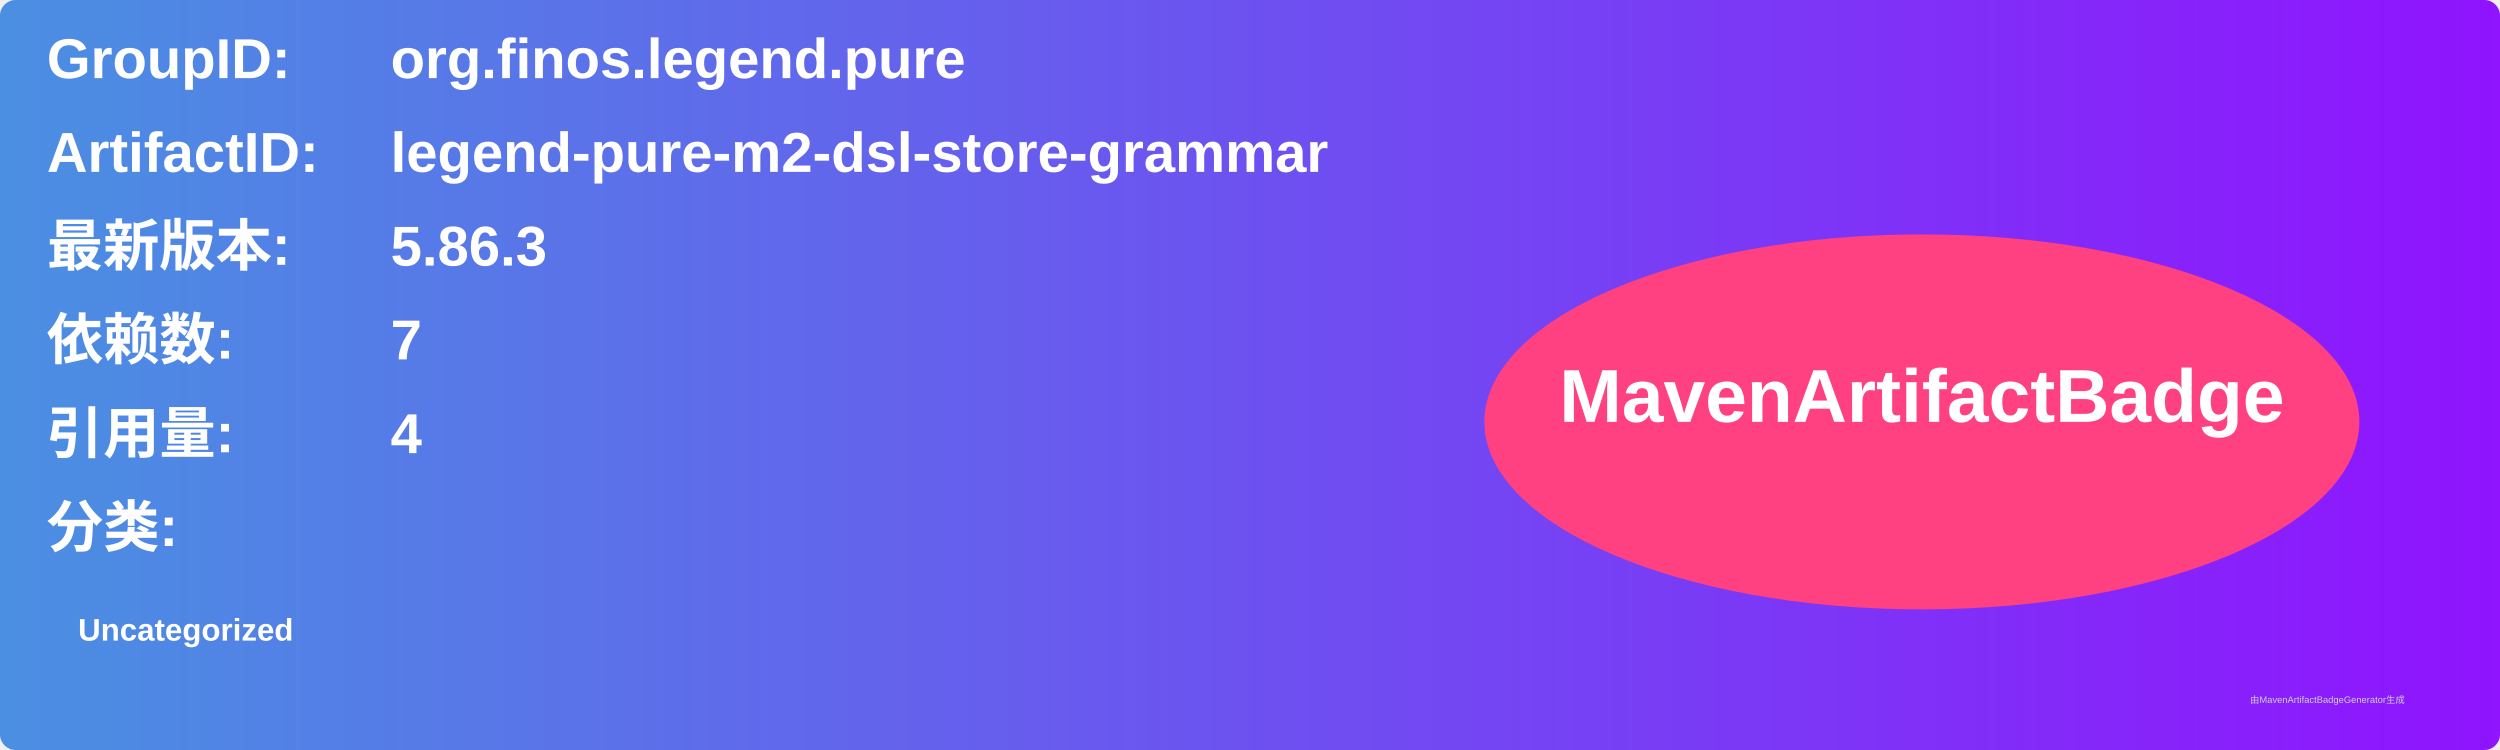
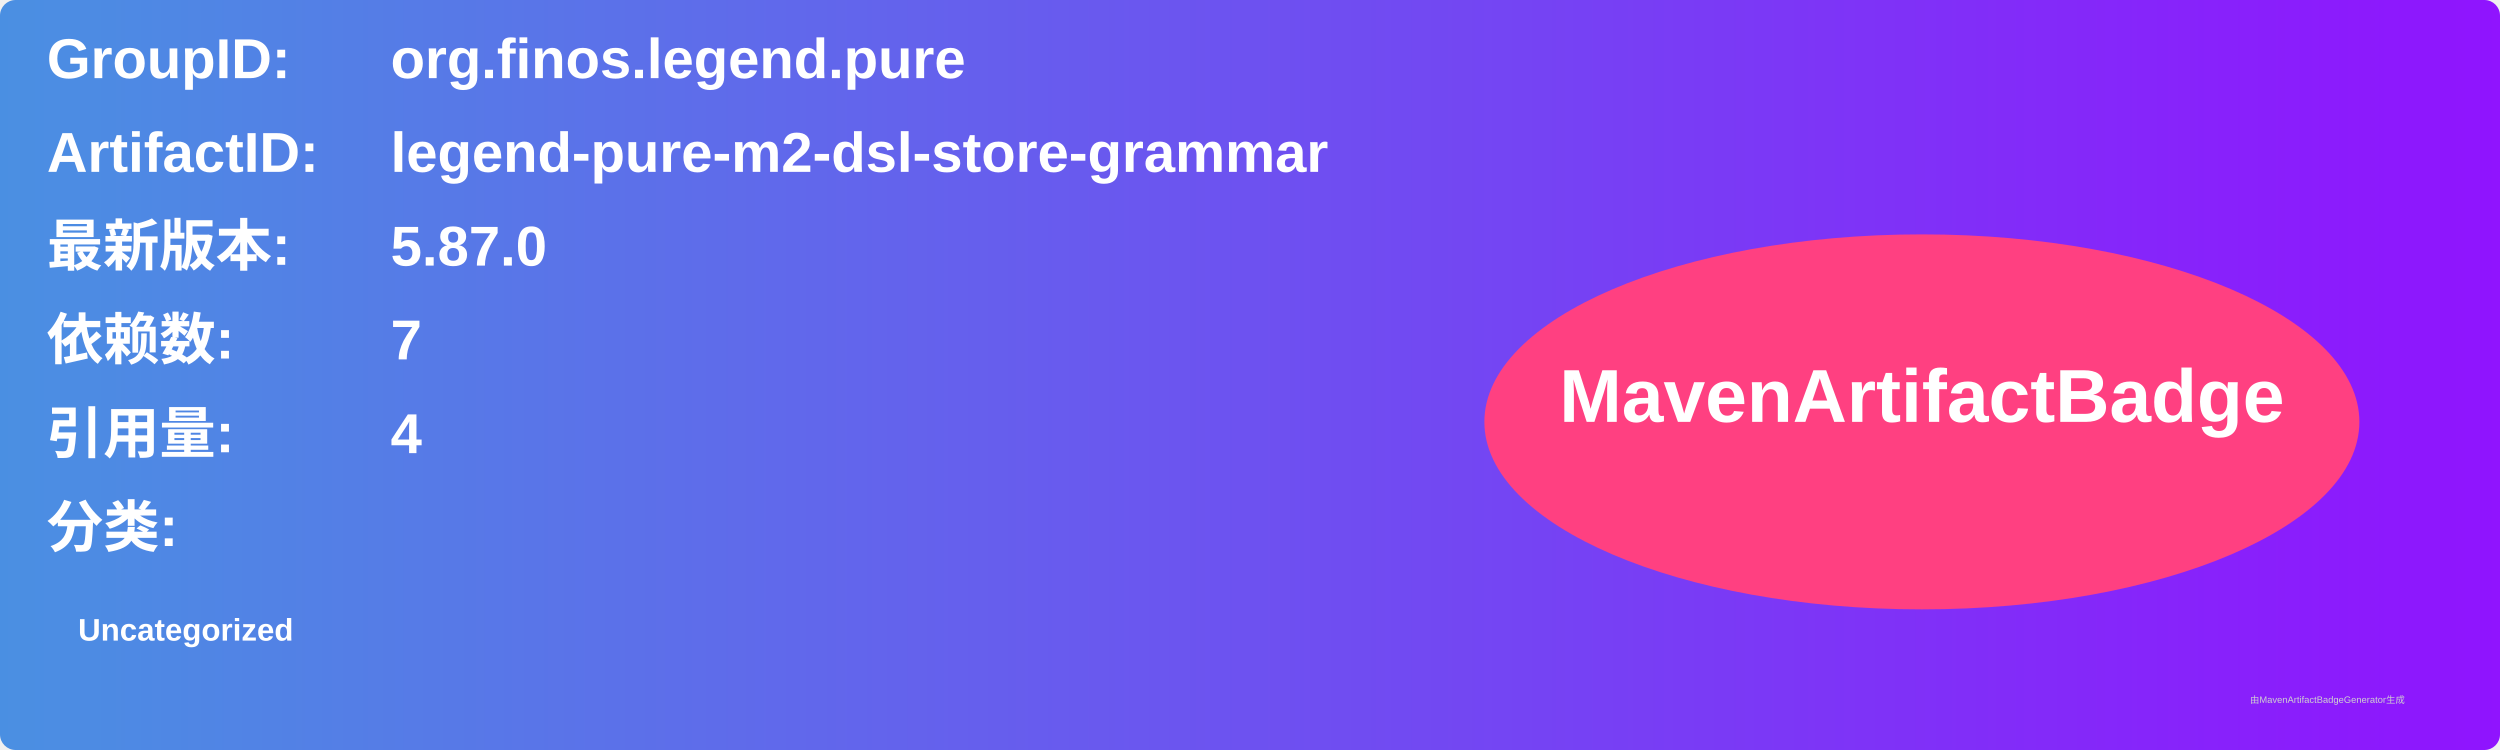
<svg xmlns="http://www.w3.org/2000/svg" width="800" height="240" viewBox="0 0 800 240">
  <linearGradient id="grad" x1="0%" y1="0%" x2="100%" y2="0%">
    <stop offset="0%" stop-color="#4a90e2" />
    <stop offset="100%" stop-color="#9013fe" />
  </linearGradient>
  <rect width="100%" height="100%" rx="5" ry="5" fill="url(#grad)" />
  <g transform="translate(15, 15)">
    <text x="0" y="10" font-family="Arial" font-size="18" fill="white" font-weight="bold" width="260">GroupID:</text>
    <text x="110" y="10" font-family="Arial" font-size="18" fill="white" font-weight="bold" width="460">org.finos.legend.pure</text>
    <text x="0" y="40" font-family="Arial" font-size="18" fill="white" font-weight="bold" width="260">ArtifactID:</text>
    <text x="110" y="40" font-family="Arial" font-size="18" fill="white" font-weight="bold" width="460">legend-pure-m2-dsl-store-grammar</text>
    <text x="0" y="70" font-family="Arial" font-size="18" fill="white" font-weight="bold">最新版本:</text>
    <text x="110" y="70" font-family="Arial" font-size="18" fill="white" font-weight="bold">
-       <tspan font-weight="bold">5.86.3</tspan>
+       <tspan font-weight="bold">5.87.0</tspan>
    </text>
    <text x="0" y="100" font-family="Arial" font-size="18" fill="white" font-weight="bold">依赖数: </text>
    <text x="110" y="100" font-family="Arial" font-size="18" fill="white">
      <tspan font-weight="bold">7</tspan>
    </text>
    <text x="0" y="130" font-family="Arial" font-size="18" fill="white" font-weight="bold">引用量: </text>
    <text x="110" y="130" font-family="Arial" font-size="18" fill="white">
      <tspan font-weight="bold">4</tspan>
    </text>
    <text x="0" y="160" font-family="Arial" font-size="18" fill="white" font-weight="bold">分类:</text>
    <text x="10" y="190" font-family="Arial" font-size="10" fill="white">
      <tspan font-weight="bold">Uncategorized</tspan>
    </text>
    <ellipse cx="600" cy="120" rx="140" ry="60" fill="#ff4081" />
    <text x="600" y="120" text-anchor="middle" font-family="Arial" font-size="24" fill="white" font-weight="bold">MavenArtifactBadge</text>
  </g>
  <text x="720" y="225" font-family="Arial" font-size="3" fill="#d0d0d0">由MavenArtifactBadgeGenerator生成</text>
</svg>
